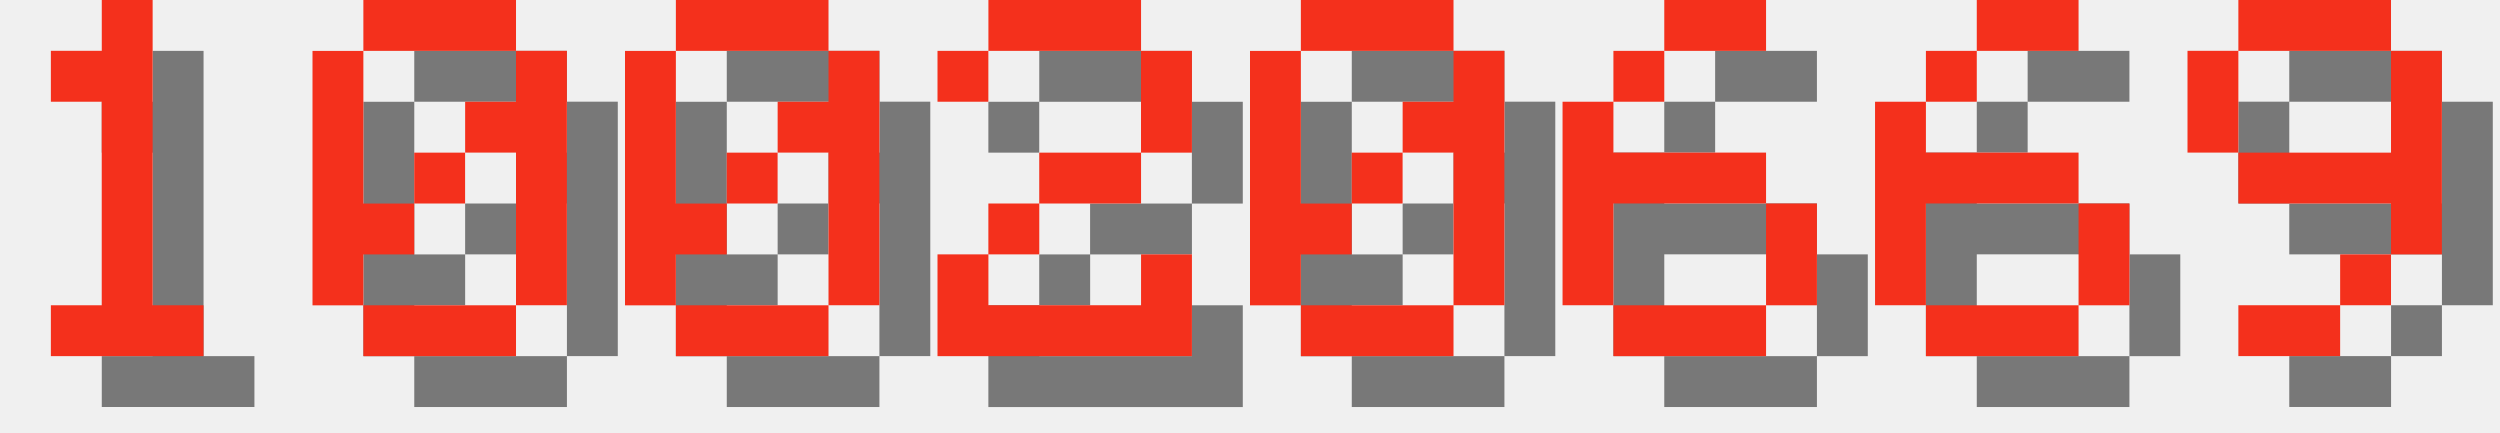
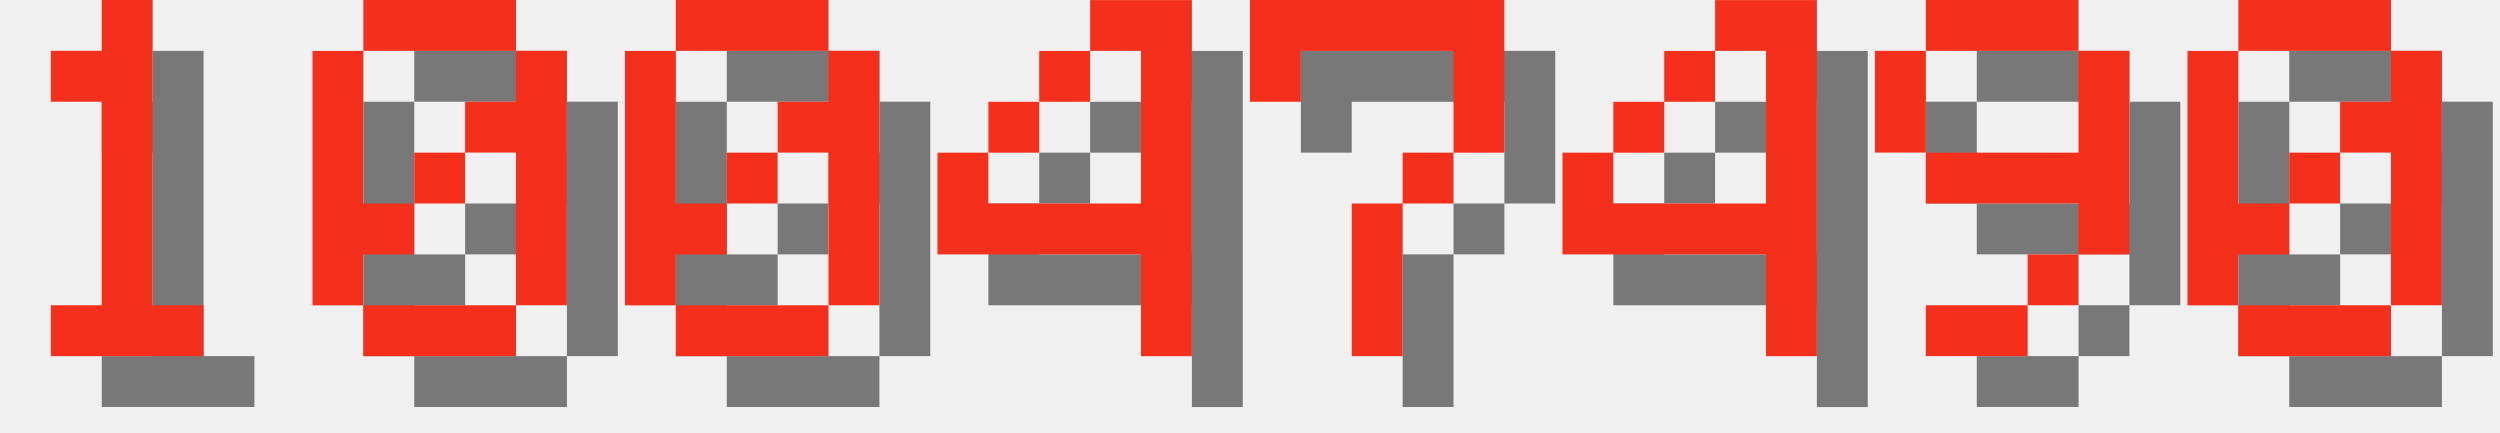
<svg xmlns="http://www.w3.org/2000/svg" version="1.1" width="208.0" height="36">
  <style>
        .text-foreground {
            fill: #F4301C;
        }
        .text-shadow {
            fill: #000000;
            fill-opacity: 0.5;
        }
    </style>
  <g class="digit" id="digit_1" transform="translate(0.0, 0), scale(4)">
    <path id="digit_1_shadow" class="text-shadow" d="m2.117 2.117v1.058h1.058v4.233h-1.058v1.058h3.175v-1.058h-1.058v-6.35h-1.058v1.058h-1.058z" fill-opacity=".5" style="paint-order:stroke fill markers" />
    <path id="digit_1_fg" class="text-foreground" d="m1.058 1.058v1.058h1.058v4.233h-1.058v1.058h3.175v-1.058h-1.058v-6.35h-1.058v1.058h-1.058z" fill="#fff" style="paint-order:stroke fill markers" />
  </g>
  <g class="digit" id="digit_0" transform="translate(26.0, 0), scale(4)">
    <path id="digit_0_shadow" class="text-shadow" d="m2.117 1.058v1.058h3.175v-1.058h-3.175zm3.175 1.058v1.058h-1.058v1.058h1.058v3.175h1.058v-5.292h-1.058zm0 5.292h-3.175v1.058h3.175v-1.058zm-3.175 0v-1.058h1.058v-1.058h-1.058v-3.175h-1.058v5.292h1.058zm1.058-2.117h1.058v-1.058h-1.058v1.058z" fill-opacity=".5" style="paint-order:stroke fill markers" />
    <path id="digit_0_fg" class="text-foreground" d="m1.058 0v1.058h3.175v-1.058h-3.175zm3.175 1.058v1.058h-1.058v1.058h1.058v3.175h1.058v-5.292h-1.058zm0 5.292h-3.175v1.058h3.175v-1.058zm-3.175 0v-1.058h1.058v-1.058h-1.058v-3.175h-1.058v5.292h1.058zm1.058-2.117h1.058v-1.058h-1.058v1.058z" fill="#fff" style="paint-order:stroke fill markers" />
  </g>
  <g class="digit" id="digit_0" transform="translate(52.0, 0), scale(4)">
    <path id="digit_0_shadow" class="text-shadow" d="m2.117 1.058v1.058h3.175v-1.058h-3.175zm3.175 1.058v1.058h-1.058v1.058h1.058v3.175h1.058v-5.292h-1.058zm0 5.292h-3.175v1.058h3.175v-1.058zm-3.175 0v-1.058h1.058v-1.058h-1.058v-3.175h-1.058v5.292h1.058zm1.058-2.117h1.058v-1.058h-1.058v1.058z" fill-opacity=".5" style="paint-order:stroke fill markers" />
    <path id="digit_0_fg" class="text-foreground" d="m1.058 0v1.058h3.175v-1.058h-3.175zm3.175 1.058v1.058h-1.058v1.058h1.058v3.175h1.058v-5.292h-1.058zm0 5.292h-3.175v1.058h3.175v-1.058zm-3.175 0v-1.058h1.058v-1.058h-1.058v-3.175h-1.058v5.292h1.058zm1.058-2.117h1.058v-1.058h-1.058v1.058z" fill="#fff" style="paint-order:stroke fill markers" />
  </g>
-   <g class="digit" id="digit_2" transform="translate(78.0, 0), scale(4)">
-     <path id="digit_2_shadow" class="text-shadow" d="m1.058 2.117v1.058h1.058v-1.058h3.175v2.117h-2.117v1.058h-1.058v1.058h-1.058v2.117h5.292v-2.117h-1.058v1.058h-3.175v-1.058h1.058v-1.058h2.117v-1.058h1.058v-2.117h-1.058v-1.058h-3.175v1.058h-1.058z" fill-opacity=".5" style="paint-order:stroke fill markers" />
-     <path id="digit_2_fg" class="text-foreground" d="m0 1.058v1.058h1.058v-1.058h3.175v2.117h-2.117v1.058h-1.058v1.058h-1.058v2.117h5.292v-2.117h-1.058v1.058h-3.175v-1.058h1.058v-1.058h2.117v-1.058h1.058v-2.117h-1.058v-1.058h-3.175v1.058h-1.058z" fill="#fff" style="paint-order:stroke fill markers" />
+   <g class="digit" id="digit_4" transform="translate(78.0, 0), scale(4)">
+     <path id="digit_4_shadow" class="text-shadow" d="m4.233 1.058v1.058h1.058v3.175h-3.175v-1.058h-1.058v2.117h4.233v2.117h1.058v-7.408h-2.117zm-2.117 3.175h1.058v-1.058h-1.058v1.058zm1.058-1.058h1.058v-1.058h-1.058v1.058z" fill-opacity=".5" style="paint-order:stroke fill markers" />
+     <path id="digit_4_fg" class="text-foreground" d="m3.175 0v1.058h1.058v3.175h-3.175v-1.058h-1.058v2.117h4.233v2.117h1.058v-7.408h-2.117zm-2.117 3.175h1.058v-1.058h-1.058v1.058zm1.058-1.058h1.058v-1.058h-1.058v1.058z" fill="#fff" style="paint-order:stroke fill markers" />
  </g>
-   <g class="digit" id="digit_0" transform="translate(104.0, 0), scale(4)">
+   <g class="digit" id="digit_7" transform="translate(104.0, 0), scale(4)">
+     <path id="digit_7_shadow" class="text-shadow" d="m1.058 1.058 2e-6 2.117h1.058v-1.058h3.175v1.058l2e-7 1.058h-1.058v1.058h-1.058l4e-7 3.175 1.058 1e-7v-3.175h1.058v-1.058h1.058l5e-7 -1.058v-2.117z" fill-opacity=".5" style="paint-order:stroke fill markers" />
+     <path id="digit_7_fg" class="text-foreground" d="m0 0 2e-6 2.117h1.058v-1.058h3.175v1.058l2e-7 1.058h-1.058v1.058h-1.058l4e-7 3.175 1.058 1e-7v-3.175h1.058v-1.058h1.058l5e-7 -1.058v-2.117z" fill="#fff" style="paint-order:stroke fill markers" />
+   </g>
+   <g class="digit" id="digit_4" transform="translate(130.0, 0), scale(4)">
+     <path id="digit_4_shadow" class="text-shadow" d="m4.233 1.058v1.058h1.058v3.175h-3.175v-1.058h-1.058v2.117h4.233v2.117h1.058v-7.408h-2.117zm-2.117 3.175h1.058v-1.058h-1.058v1.058zm1.058-1.058h1.058v-1.058h-1.058v1.058z" fill-opacity=".5" style="paint-order:stroke fill markers" />
+     <path id="digit_4_fg" class="text-foreground" d="m3.175 0v1.058h1.058v3.175h-3.175v-1.058h-1.058v2.117h4.233v2.117h1.058v-7.408h-2.117zm-2.117 3.175h1.058v-1.058h-1.058v1.058zm1.058-1.058h1.058v-1.058h-1.058v1.058z" fill="#fff" style="paint-order:stroke fill markers" />
+   </g>
+   <g class="digit" id="digit_9" transform="translate(156.0, 0), scale(4)">
+     <path id="digit_9_shadow" class="text-shadow" d="m2.117 1.058v1.058h3.175v-1.058h-3.175zm3.175 1.058v2.117h-3.175v1.058h3.175v1.058h1.058v-4.233h-1.058zm0 4.233h-1.058v1.058h1.058v-1.058zm-1.058 1.058h-2.117v1.058h2.117v-1.058zm-2.117-3.175v-2.117h-1.058v2.117h1.058z" fill-opacity=".5" style="paint-order:stroke fill markers" />
+     <path id="digit_9_fg" class="text-foreground" d="m1.058 0v1.058h3.175v-1.058h-3.175zm3.175 1.058v2.117h-3.175v1.058h3.175v1.058h1.058v-4.233h-1.058zm0 4.233h-1.058v1.058h1.058v-1.058zm-1.058 1.058h-2.117v1.058h2.117v-1.058zm-2.117-3.175v-2.117h-1.058v2.117h1.058z" fill="#fff" style="paint-order:stroke fill markers" />
+   </g>
+   <g class="digit" id="digit_0" transform="translate(182.0, 0), scale(4)">
    <path id="digit_0_shadow" class="text-shadow" d="m2.117 1.058v1.058h3.175v-1.058h-3.175zm3.175 1.058v1.058h-1.058v1.058h1.058v3.175h1.058v-5.292h-1.058zm0 5.292h-3.175v1.058h3.175v-1.058zm-3.175 0v-1.058h1.058v-1.058h-1.058v-3.175h-1.058v5.292h1.058zm1.058-2.117h1.058v-1.058h-1.058v1.058z" fill-opacity=".5" style="paint-order:stroke fill markers" />
    <path id="digit_0_fg" class="text-foreground" d="m1.058 0v1.058h3.175v-1.058h-3.175zm3.175 1.058v1.058h-1.058v1.058h1.058v3.175h1.058v-5.292h-1.058zm0 5.292h-3.175v1.058h3.175v-1.058zm-3.175 0v-1.058h1.058v-1.058h-1.058v-3.175h-1.058v5.292h1.058zm1.058-2.117h1.058v-1.058h-1.058v1.058z" fill="#fff" style="paint-order:stroke fill markers" />
  </g>
-   <g class="digit" id="digit_6" transform="translate(130.0, 0), scale(4)">
-     <path id="digit_6_shadow" class="text-shadow" d="m3.175 1.058v1.058h2.117v-1.058h-2.117zm0 1.058h-1.058v1.058h1.058v-1.058zm-1.058 1.058h-1.058v4.233h1.058v-2.117h3.175v-1.058h-3.175v-1.058zm3.175 2.117v2.117h1.058v-2.117h-1.058zm0 2.117h-3.175v1.058h3.175v-1.058z" fill-opacity=".5" style="paint-order:stroke fill markers" />
-     <path id="digit_6_fg" class="text-foreground" d="m2.117 0v1.058h2.117v-1.058h-2.117zm0 1.058h-1.058v1.058h1.058v-1.058zm-1.058 1.058h-1.058v4.233h1.058v-2.117h3.175v-1.058h-3.175v-1.058zm3.175 2.117v2.117h1.058v-2.117h-1.058zm0 2.117h-3.175v1.058h3.175v-1.058z" fill="#fff" style="paint-order:stroke fill markers" />
-   </g>
-   <g class="digit" id="digit_6" transform="translate(156.0, 0), scale(4)">
-     <path id="digit_6_shadow" class="text-shadow" d="m3.175 1.058v1.058h2.117v-1.058h-2.117zm0 1.058h-1.058v1.058h1.058v-1.058zm-1.058 1.058h-1.058v4.233h1.058v-2.117h3.175v-1.058h-3.175v-1.058zm3.175 2.117v2.117h1.058v-2.117h-1.058zm0 2.117h-3.175v1.058h3.175v-1.058z" fill-opacity=".5" style="paint-order:stroke fill markers" />
-     <path id="digit_6_fg" class="text-foreground" d="m2.117 0v1.058h2.117v-1.058h-2.117zm0 1.058h-1.058v1.058h1.058v-1.058zm-1.058 1.058h-1.058v4.233h1.058v-2.117h3.175v-1.058h-3.175v-1.058zm3.175 2.117v2.117h1.058v-2.117h-1.058zm0 2.117h-3.175v1.058h3.175v-1.058z" fill="#fff" style="paint-order:stroke fill markers" />
-   </g>
-   <g class="digit" id="digit_9" transform="translate(182.0, 0), scale(4)">
-     <path id="digit_9_shadow" class="text-shadow" d="m2.117 1.058v1.058h3.175v-1.058h-3.175zm3.175 1.058v2.117h-3.175v1.058h3.175v1.058h1.058v-4.233h-1.058zm0 4.233h-1.058v1.058h1.058v-1.058zm-1.058 1.058h-2.117v1.058h2.117v-1.058zm-2.117-3.175v-2.117h-1.058v2.117h1.058z" fill-opacity=".5" style="paint-order:stroke fill markers" />
-     <path id="digit_9_fg" class="text-foreground" d="m1.058 0v1.058h3.175v-1.058h-3.175zm3.175 1.058v2.117h-3.175v1.058h3.175v1.058h1.058v-4.233h-1.058zm0 4.233h-1.058v1.058h1.058v-1.058zm-1.058 1.058h-2.117v1.058h2.117v-1.058zm-2.117-3.175v-2.117h-1.058v2.117h1.058z" fill="#fff" style="paint-order:stroke fill markers" />
-   </g>
</svg>
